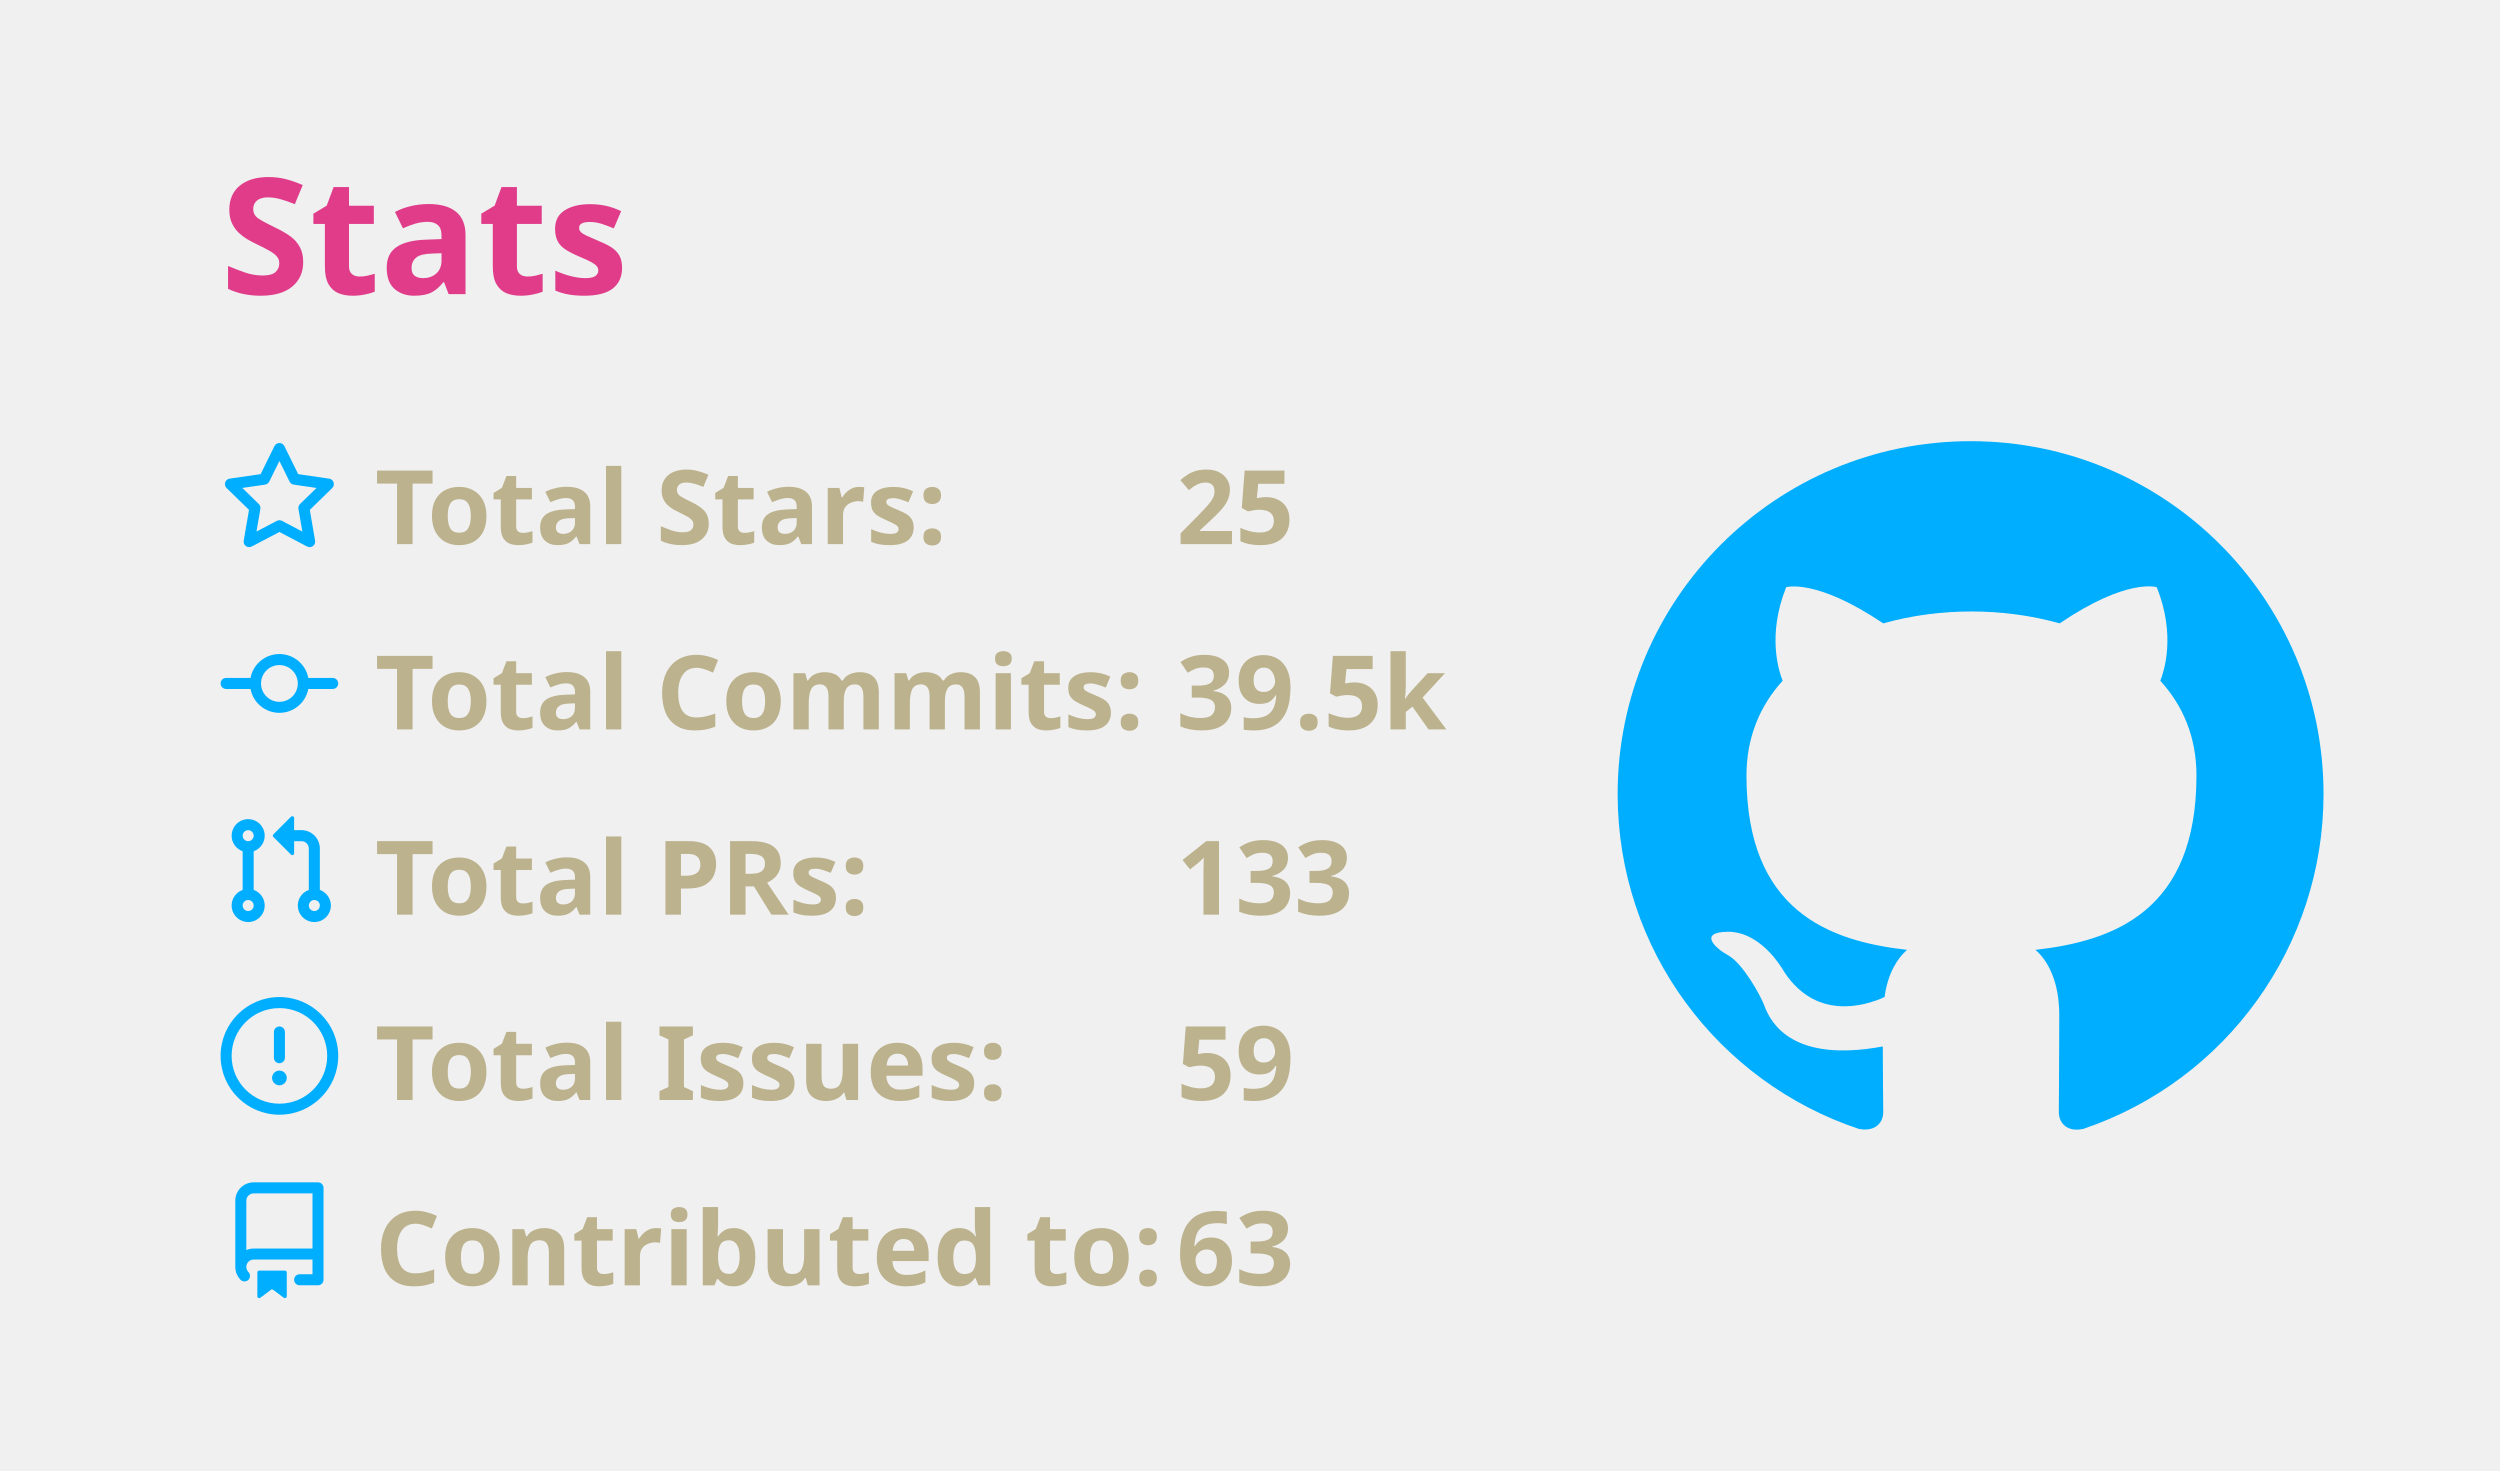
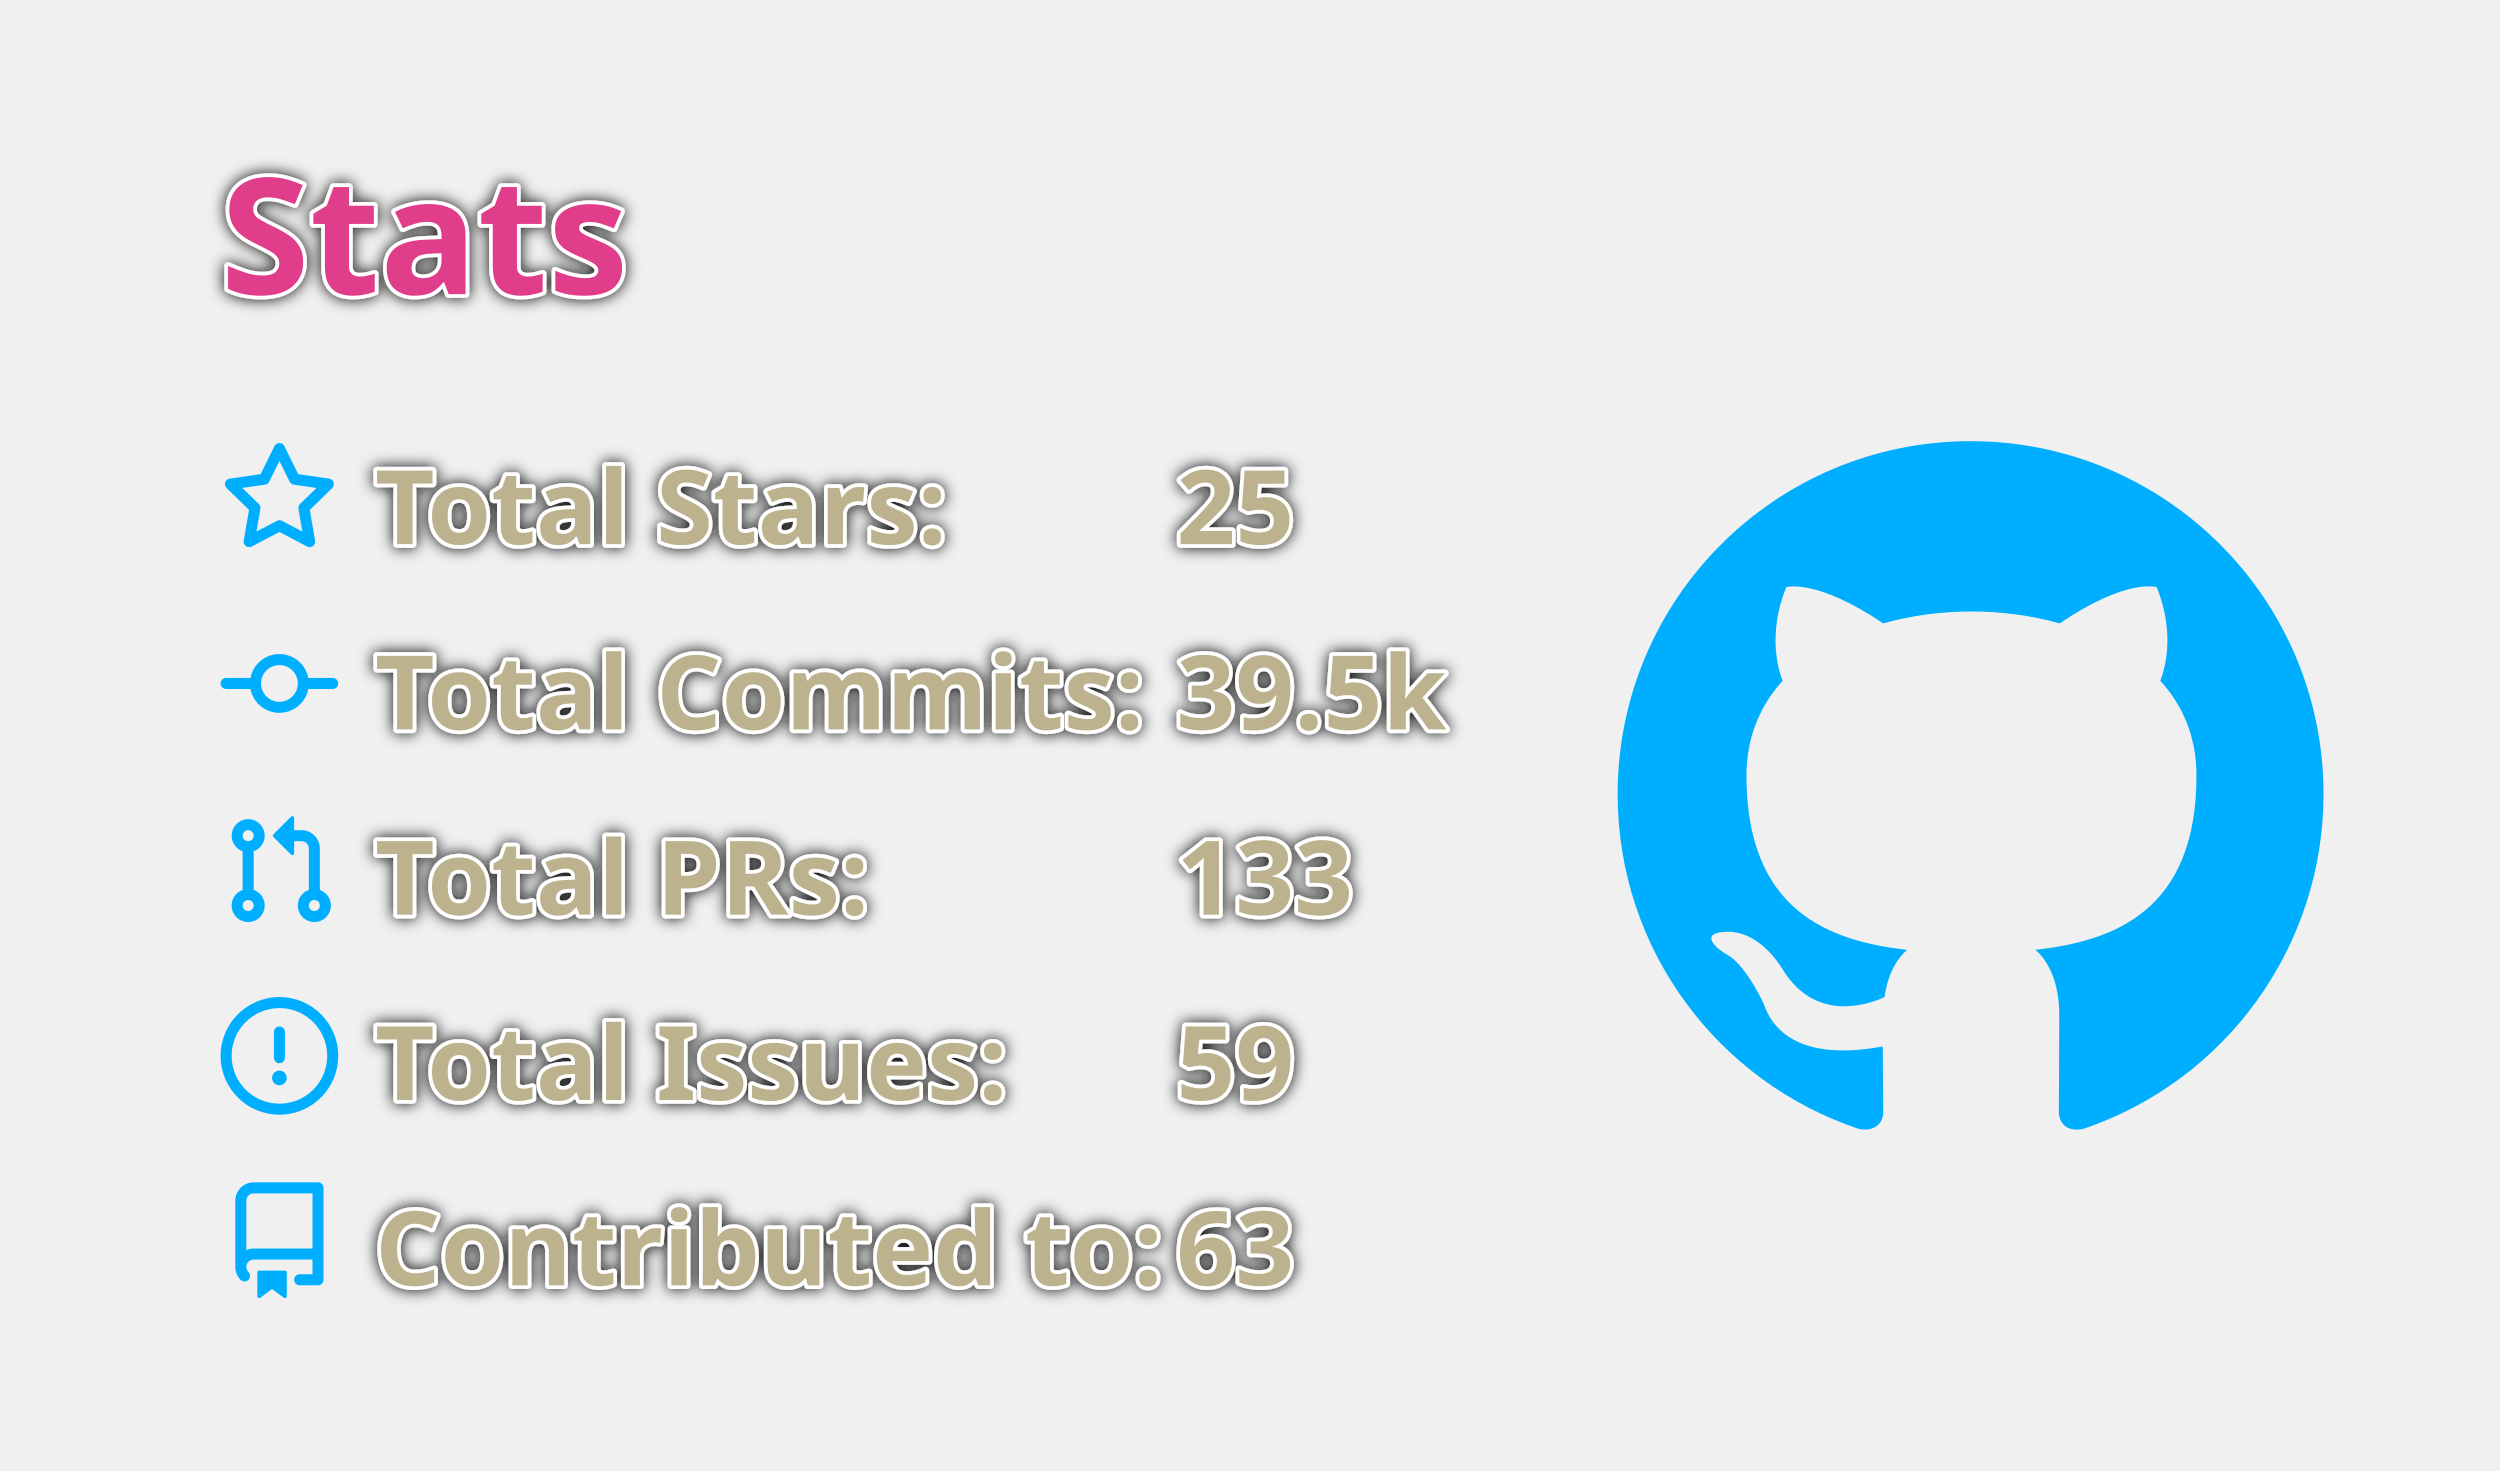
<svg xmlns="http://www.w3.org/2000/svg" width="340" height="200" viewBox="0 0 340 200">
  <style>* {
          font-family: 'Segoe UI', Ubuntu, "Helvetica Neue", Sans-Serif
        }
        text {
          font-weight: 600;
-           
+           paint-order: stroke fill;
+           stroke: #fff;
+           stroke-width: 1px;
+           stroke-linejoin: round;
+           filter: drop-shadow(0 0 1px #111);
        }</style>
  <g class="gpsc-root">
    <rect x="1" y="1" rx="5" ry="5" height="99%" width="99.412%" stroke="#000000" stroke-width="1" fill="#ffffff00" stroke-opacity="0" />
    <text x="30" y="40" class="gpsc-item" style="--gpsc-i: 0; font-size: 22px; fill: #e03c8a;">Stats</text>
    <g transform="translate(0,40)">
      <g transform="translate(30,20)">
        <g class="gpsc-item" style="--gpsc-i: 0;">
          <g transform="translate(0,0)" width="14" height="14" fill="#00aeff">
            <path fill-rule="evenodd" d="M8 .25a.75.75 0 01.673.418l1.882 3.815 4.21.612a.75.75 0 01.416 1.279l-3.046 2.97.719 4.192a.75.75 0 01-1.088.791L8 12.347l-3.766 1.98a.75.75 0 01-1.088-.79l.72-4.194L.818 6.374a.75.75 0 01.416-1.28l4.21-.611L7.327.668A.75.75 0 018 .25zm0 2.445L6.615 5.5a.75.75 0 01-.564.41l-3.097.45 2.24 2.184a.75.75 0 01.216.664l-.528 3.084 2.769-1.456a.75.75 0 01.698 0l2.77 1.456-.53-3.084a.75.75 0 01.216-.664l2.24-2.183-3.096-.45a.75.75 0 01-.564-.41L8 2.694v.001z" />
          </g>
        </g>
        <g class="gpsc-item" style="--gpsc-i: 1;">
          <g transform="translate(0,25.2)" width="14" height="14" fill="#00aeff">
            <path fill-rule="evenodd" d="M10.5 7.75a2.5 2.5 0 11-5 0 2.5 2.5 0 015 0zm1.43.75a4.002 4.002 0 01-7.86 0H.75a.75.75 0 110-1.5h3.32a4.001 4.001 0 017.86 0h3.32a.75.75 0 110 1.5h-3.32z" />
          </g>
        </g>
        <g class="gpsc-item" style="--gpsc-i: 2;">
          <g transform="translate(0,50.4)" width="14" height="14" fill="#00aeff">
            <path fill-rule="evenodd" d="M7.177 3.073L9.573.677A.25.25 0 0110 .854v4.792a.25.25 0 01-.427.177L7.177 3.427a.25.25 0 010-.354zM3.75 2.5a.75.75 0 100 1.5.75.75 0 000-1.5zm-2.25.75a2.25 2.25 0 113 2.122v5.256a2.251 2.251 0 11-1.5 0V5.372A2.25 2.25 0 011.5 3.25zM11 2.5h-1V4h1a1 1 0 011 1v5.628a2.251 2.251 0 101.5 0V5A2.5 2.5 0 0011 2.5zm1 10.25a.75.75 0 111.5 0 .75.75 0 01-1.5 0zM3.75 12a.75.75 0 100 1.5.75.75 0 000-1.5z" />
          </g>
        </g>
        <g class="gpsc-item" style="--gpsc-i: 3;">
          <g transform="translate(0,75.6)" width="14" height="14" fill="#00aeff">
            <path fill-rule="evenodd" d="M8 1.5a6.5 6.5 0 100 13 6.5 6.5 0 000-13zM0 8a8 8 0 1116 0A8 8 0 010 8zm9 3a1 1 0 11-2 0 1 1 0 012 0zm-.25-6.25a.75.75 0 00-1.5 0v3.5a.75.75 0 001.5 0v-3.5z" />
          </g>
        </g>
        <g class="gpsc-item" style="--gpsc-i: 4;">
          <g transform="translate(0,100.8)" width="14" height="14" fill="#00aeff">
            <path fill-rule="evenodd" d="M2 2.5A2.5 2.5 0 014.5 0h8.75a.75.75 0 01.75.75v12.5a.75.75 0 01-.75.75h-2.5a.75.75 0 110-1.5h1.75v-2h-8a1 1 0 00-.714 1.7.75.75 0 01-1.072 1.05A2.495 2.495 0 012 11.5v-9zm10.5-1V9h-8c-.356 0-.694.074-1 .208V2.5a1 1 0 011-1h8zM5 12.25v3.25a.25.25 0 00.4.2l1.45-1.087a.25.25 0 01.3 0L8.6 15.7a.25.25 0 00.4-.2v-3.25a.25.25 0 00-.25-.25h-3.5a.25.25 0 00-.25.25z" />
          </g>
        </g>
        <text x="21" y="14" class="gpsc-item" style="--gpsc-i: 0; fill: #bcb28d; font-size: 14px;">Total Stars:</text>
        <text x="21" y="39.2" class="gpsc-item" style="--gpsc-i: 1; fill: #bcb28d; font-size: 14px;">Total Commits:</text>
        <text x="21" y="64.4" class="gpsc-item" style="--gpsc-i: 2; fill: #bcb28d; font-size: 14px;">Total PRs:</text>
        <text x="21" y="89.6" class="gpsc-item" style="--gpsc-i: 3; fill: #bcb28d; font-size: 14px;">Total Issues:</text>
        <text x="21" y="114.8" class="gpsc-item" style="--gpsc-i: 4; fill: #bcb28d; font-size: 14px;">Contributed to:</text>
        <text x="130" y="14" class="gpsc-item" style="--gpsc-i: 0; fill: #bcb28d; font-size: 14px;">25</text>
        <text x="130" y="39.2" class="gpsc-item" style="--gpsc-i: 1; fill: #bcb28d; font-size: 14px;">39.5k</text>
        <text x="130" y="64.4" class="gpsc-item" style="--gpsc-i: 2; fill: #bcb28d; font-size: 14px;">133</text>
        <text x="130" y="89.6" class="gpsc-item" style="--gpsc-i: 3; fill: #bcb28d; font-size: 14px;">59</text>
        <text x="130" y="114.8" class="gpsc-item" style="--gpsc-i: 4; fill: #bcb28d; font-size: 14px;">63</text>
      </g>
      <g transform="translate(220,20)">
        <g transform="scale(6)" style="fill: #00aeff;">
          <path fill-rule="evenodd" d="M8 0C3.58 0 0 3.58 0 8c0 3.54 2.29 6.53 5.47 7.59.4.07.55-.17.55-.38 0-.19-.01-.82-.01-1.49-2.01.37-2.53-.49-2.69-.94-.09-.23-.48-.94-.82-1.13-.28-.15-.68-.52-.01-.53.63-.01 1.08.58 1.23.82.72 1.21 1.87.87 2.33.66.07-.52.28-.87.51-1.07-1.78-.2-3.64-.89-3.64-3.95 0-.87.31-1.59.82-2.15-.08-.2-.36-1.02.08-2.12 0 0 .67-.21 2.2.82.64-.18 1.32-.27 2-.27.68 0 1.36.09 2 .27 1.53-1.04 2.2-.82 2.2-.82.44 1.1.16 1.92.08 2.12.51.56.82 1.27.82 2.15 0 3.07-1.87 3.75-3.65 3.95.29.25.54.73.54 1.48 0 1.07-.01 1.93-.01 2.2 0 .21.15.46.55.38A8.013 8.013 0 0016 8c0-4.42-3.58-8-8-8z" />
        </g>
      </g>
    </g>
  </g>
</svg>
